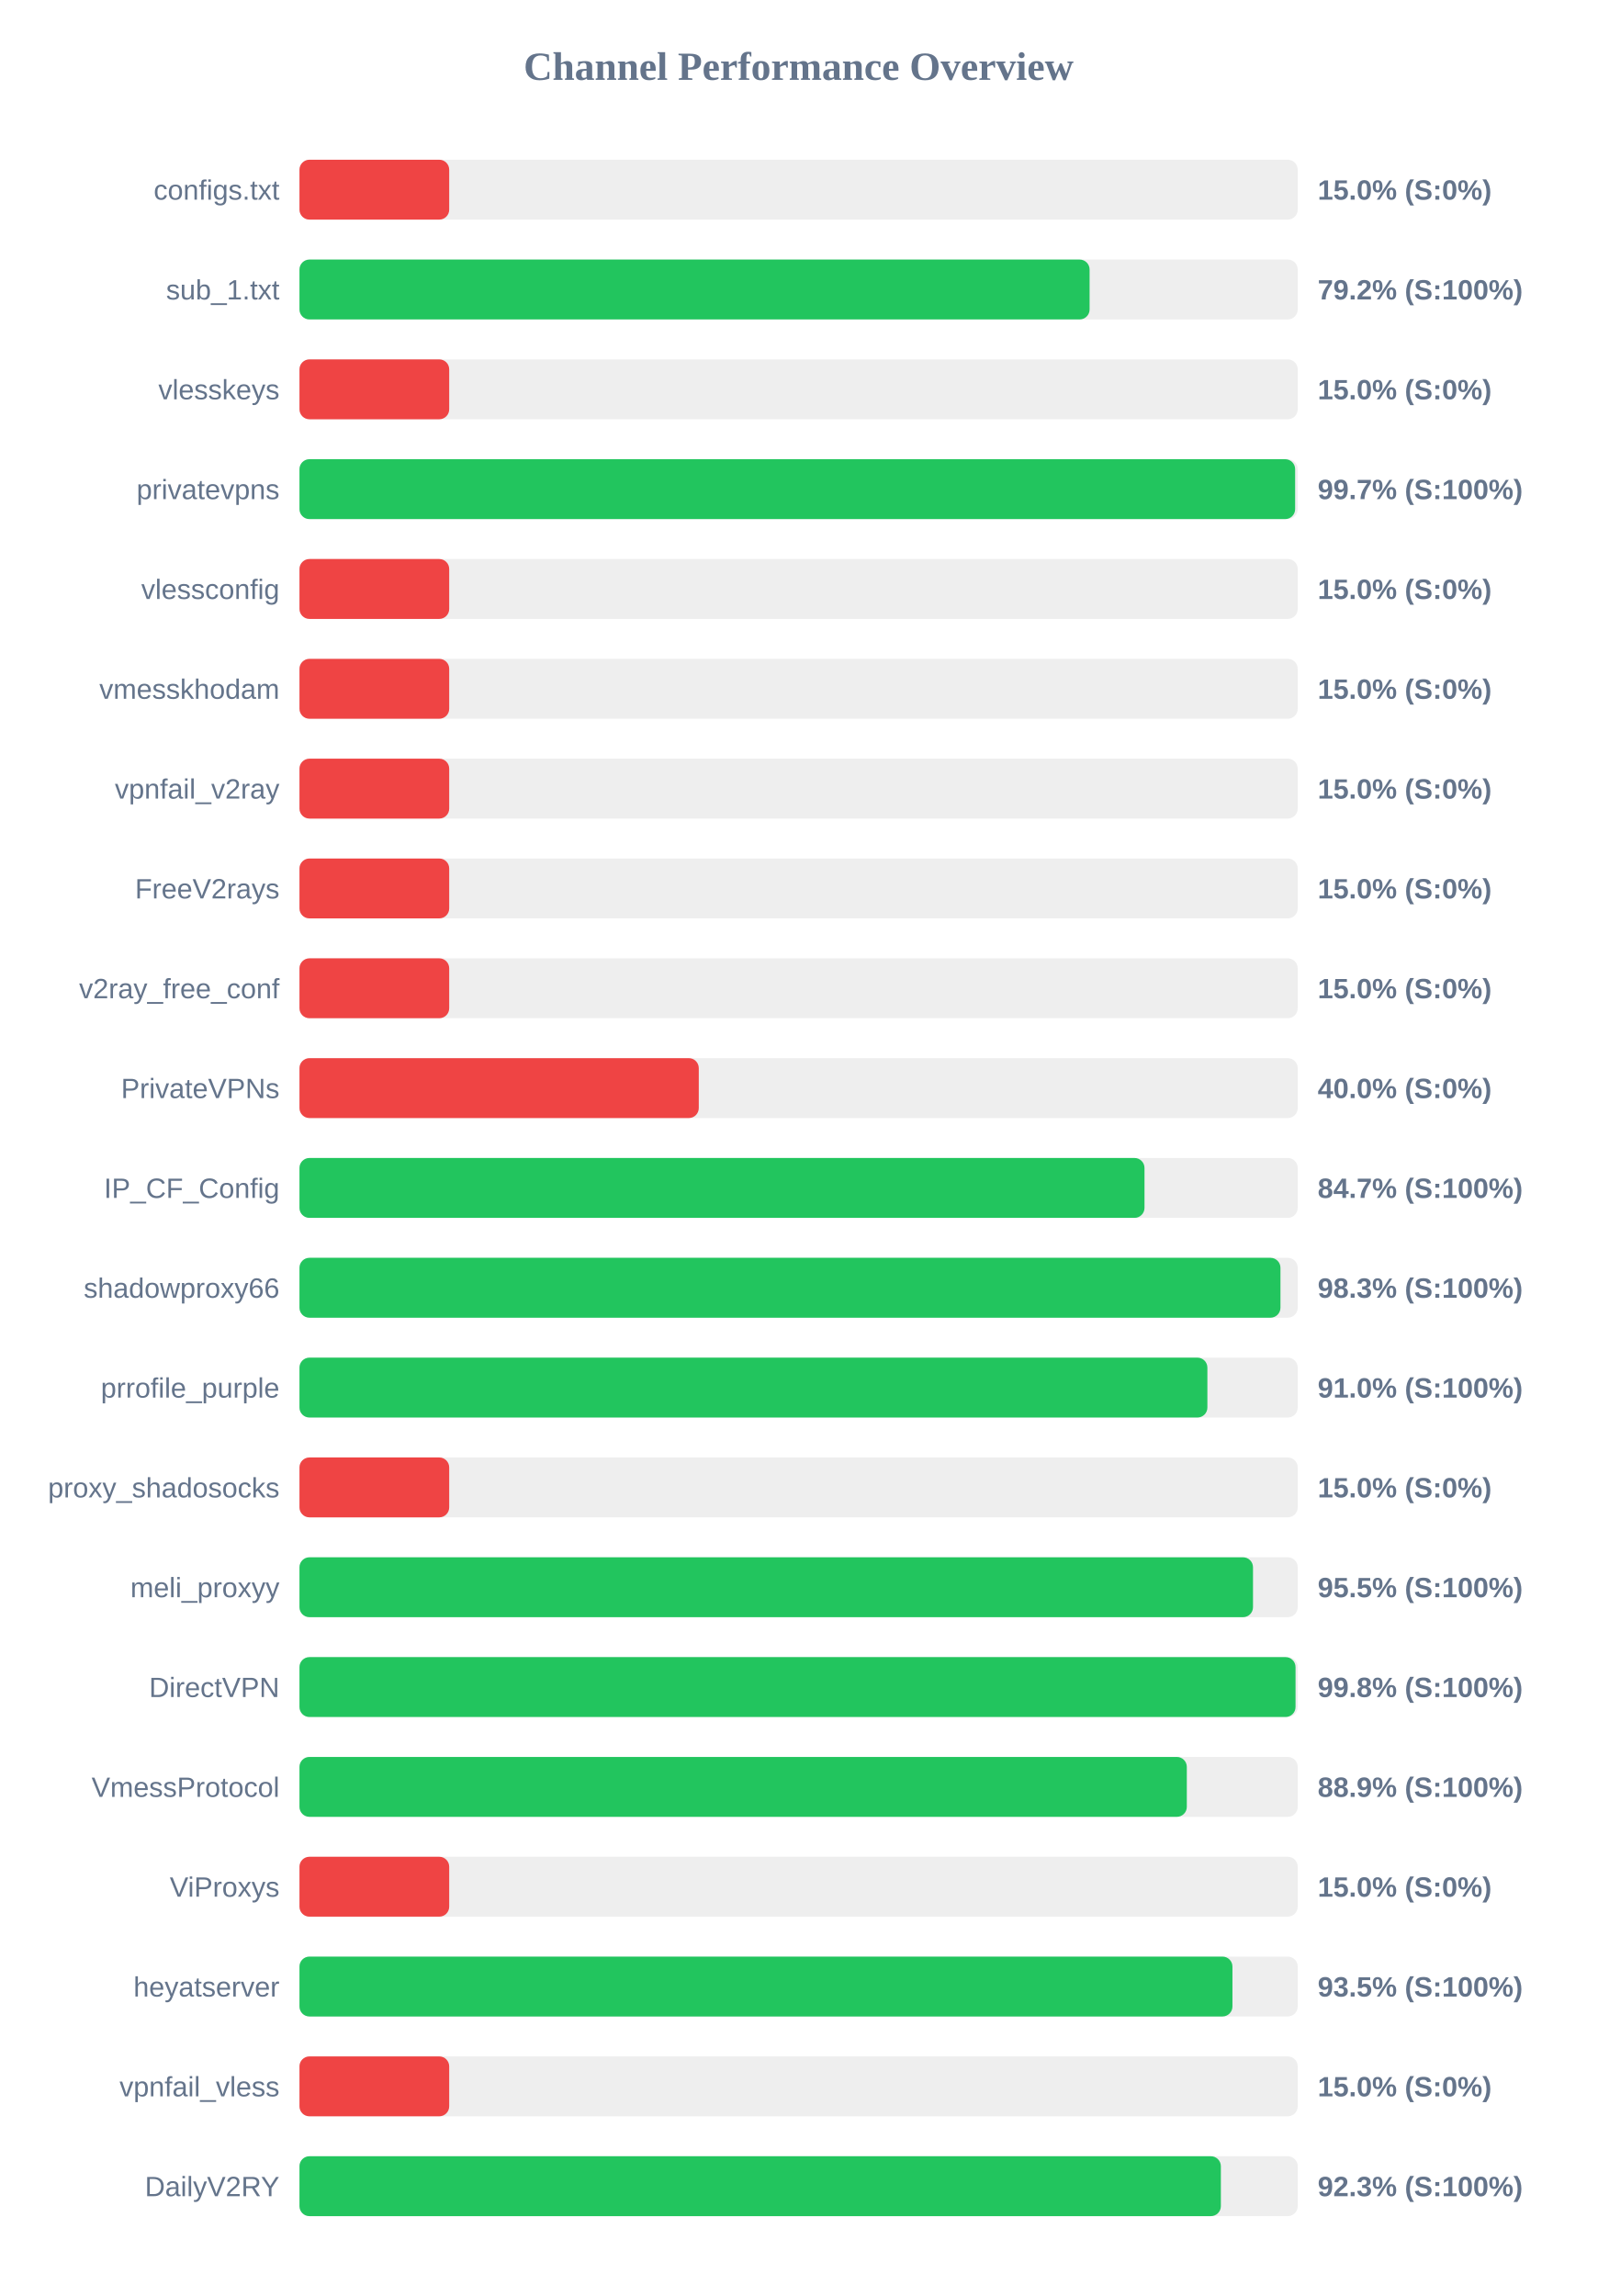
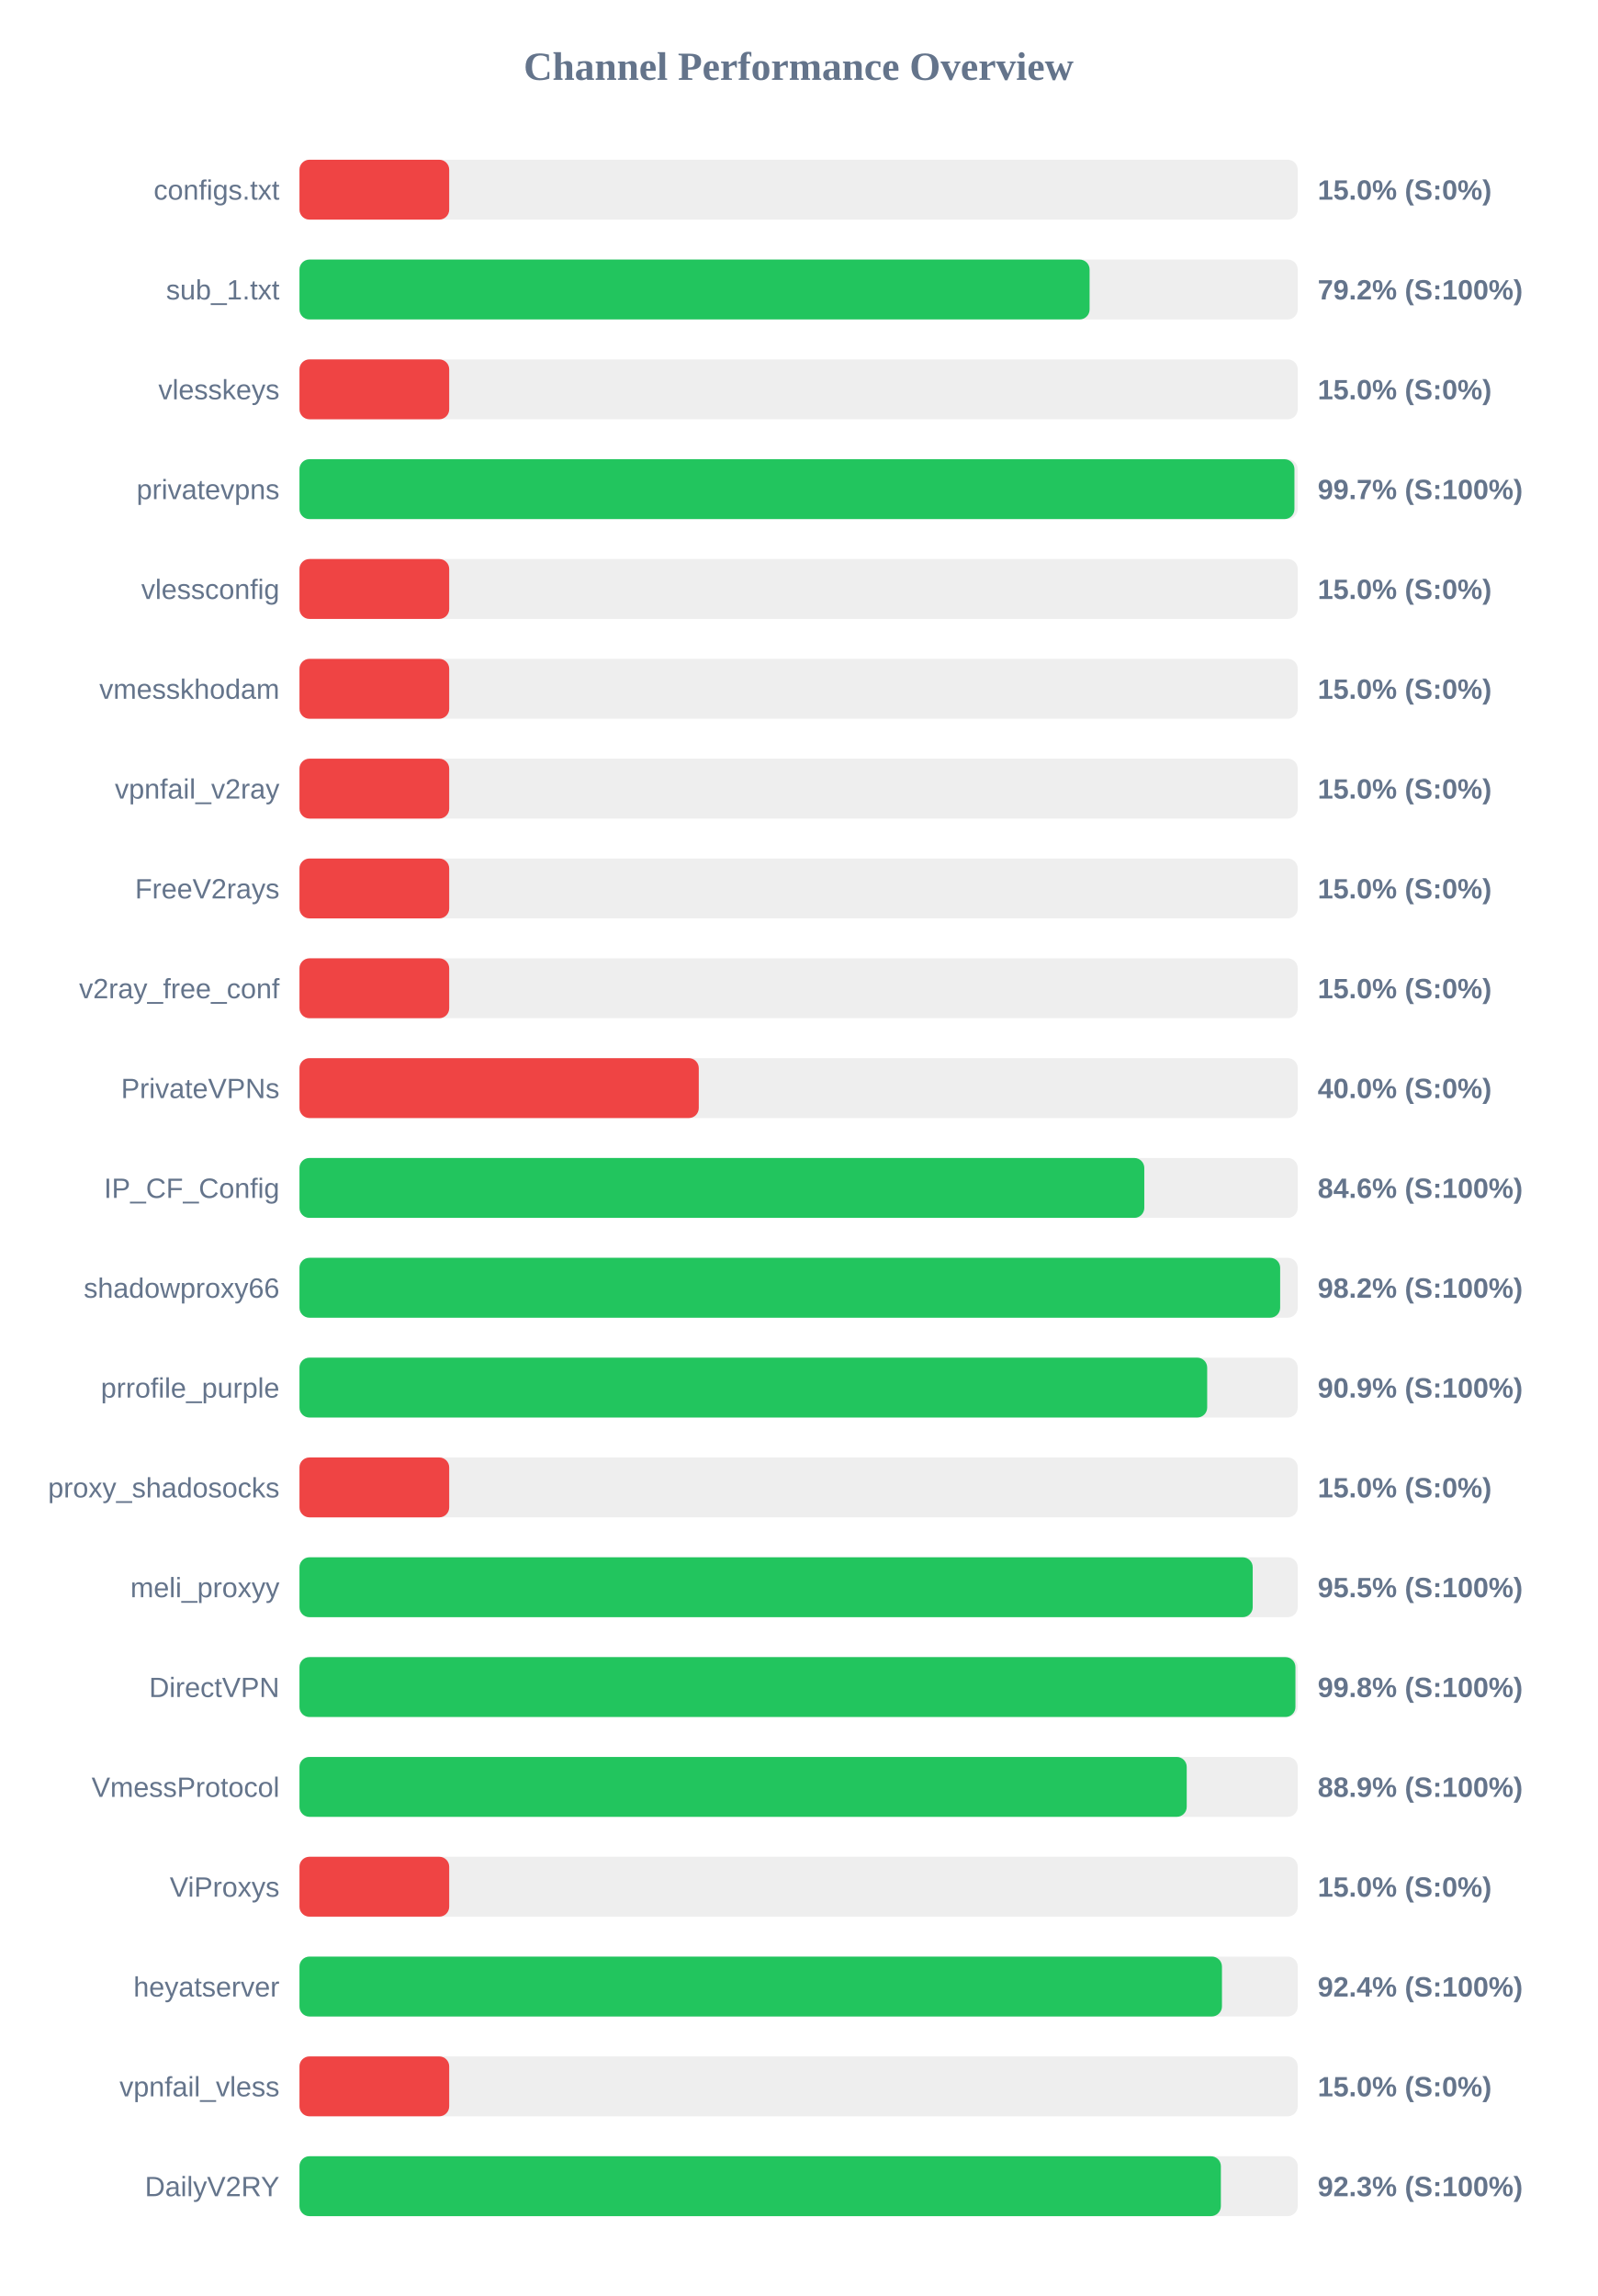
<svg xmlns="http://www.w3.org/2000/svg" width="800" height="1150" version="1.1">
  <style>
        .row { font: 14px Arial; fill: #64748b; }
        .score { font: bold 14px Arial; fill: #64748b; }
    </style>
  <text x="400" y="40" text-anchor="middle" font-size="20px" font-weight="bold" fill="#64748b">Channel Performance Overview</text>
  <rect x="150" y="80" width="500" height="30" fill="#eee" rx="5" />
  <rect x="150" y="80" width="75.0" height="30" fill="#ef4444" rx="5" />
  <text x="140" y="100" text-anchor="end" class="row">configs.txt</text>
  <text x="660" y="100" text-anchor="start" class="score">15.0% (S:0%)</text>
  <rect x="150" y="130" width="500" height="30" fill="#eee" rx="5" />
  <rect x="150" y="130" width="395.75" height="30" fill="#22c55e" rx="5" />
  <text x="140" y="150" text-anchor="end" class="row">sub_1.txt</text>
  <text x="660" y="150" text-anchor="start" class="score">79.2% (S:100%)</text>
  <rect x="150" y="180" width="500" height="30" fill="#eee" rx="5" />
  <rect x="150" y="180" width="75.0" height="30" fill="#ef4444" rx="5" />
  <text x="140" y="200" text-anchor="end" class="row">vlesskeys</text>
  <text x="660" y="200" text-anchor="start" class="score">15.0% (S:0%)</text>
  <rect x="150" y="230" width="500" height="30" fill="#eee" rx="5" />
-   <rect x="150" y="230" width="498.7" height="30" fill="#22c55e" rx="5" />
+   <rect x="150" y="230" width="498.35" height="30" fill="#22c55e" rx="5" />
  <text x="140" y="250" text-anchor="end" class="row">privatevpns</text>
  <text x="660" y="250" text-anchor="start" class="score">99.7% (S:100%)</text>
  <rect x="150" y="280" width="500" height="30" fill="#eee" rx="5" />
  <rect x="150" y="280" width="75.0" height="30" fill="#ef4444" rx="5" />
  <text x="140" y="300" text-anchor="end" class="row">vlessconfig</text>
  <text x="660" y="300" text-anchor="start" class="score">15.0% (S:0%)</text>
  <rect x="150" y="330" width="500" height="30" fill="#eee" rx="5" />
  <rect x="150" y="330" width="75.0" height="30" fill="#ef4444" rx="5" />
  <text x="140" y="350" text-anchor="end" class="row">vmesskhodam</text>
  <text x="660" y="350" text-anchor="start" class="score">15.0% (S:0%)</text>
  <rect x="150" y="380" width="500" height="30" fill="#eee" rx="5" />
  <rect x="150" y="380" width="75.0" height="30" fill="#ef4444" rx="5" />
  <text x="140" y="400" text-anchor="end" class="row">vpnfail_v2ray</text>
  <text x="660" y="400" text-anchor="start" class="score">15.0% (S:0%)</text>
  <rect x="150" y="430" width="500" height="30" fill="#eee" rx="5" />
  <rect x="150" y="430" width="75.0" height="30" fill="#ef4444" rx="5" />
  <text x="140" y="450" text-anchor="end" class="row">FreeV2rays</text>
  <text x="660" y="450" text-anchor="start" class="score">15.0% (S:0%)</text>
  <rect x="150" y="480" width="500" height="30" fill="#eee" rx="5" />
  <rect x="150" y="480" width="75.0" height="30" fill="#ef4444" rx="5" />
  <text x="140" y="500" text-anchor="end" class="row">v2ray_free_conf</text>
  <text x="660" y="500" text-anchor="start" class="score">15.0% (S:0%)</text>
  <rect x="150" y="530" width="500" height="30" fill="#eee" rx="5" />
  <rect x="150" y="530" width="200.0" height="30" fill="#ef4444" rx="5" />
  <text x="140" y="550" text-anchor="end" class="row">PrivateVPNs</text>
  <text x="660" y="550" text-anchor="start" class="score">40.0% (S:0%)</text>
  <rect x="150" y="580" width="500" height="30" fill="#eee" rx="5" />
-   <rect x="150" y="580" width="423.25" height="30" fill="#22c55e" rx="5" />
+   <rect x="150" y="580" width="423.15" height="30" fill="#22c55e" rx="5" />
  <text x="140" y="600" text-anchor="end" class="row">IP_CF_Config</text>
-   <text x="660" y="600" text-anchor="start" class="score">84.7% (S:100%)</text>
+   <text x="660" y="600" text-anchor="start" class="score">84.6% (S:100%)</text>
  <rect x="150" y="630" width="500" height="30" fill="#eee" rx="5" />
-   <rect x="150" y="630" width="491.35" height="30" fill="#22c55e" rx="5" />
+   <rect x="150" y="630" width="491.2" height="30" fill="#22c55e" rx="5" />
  <text x="140" y="650" text-anchor="end" class="row">shadowproxy66</text>
-   <text x="660" y="650" text-anchor="start" class="score">98.3% (S:100%)</text>
+   <text x="660" y="650" text-anchor="start" class="score">98.2% (S:100%)</text>
  <rect x="150" y="680" width="500" height="30" fill="#eee" rx="5" />
-   <rect x="150" y="680" width="454.75" height="30" fill="#22c55e" rx="5" />
+   <rect x="150" y="680" width="454.65" height="30" fill="#22c55e" rx="5" />
  <text x="140" y="700" text-anchor="end" class="row">prrofile_purple</text>
-   <text x="660" y="700" text-anchor="start" class="score">91.0% (S:100%)</text>
+   <text x="660" y="700" text-anchor="start" class="score">90.9% (S:100%)</text>
  <rect x="150" y="730" width="500" height="30" fill="#eee" rx="5" />
  <rect x="150" y="730" width="75.0" height="30" fill="#ef4444" rx="5" />
  <text x="140" y="750" text-anchor="end" class="row">proxy_shadosocks</text>
  <text x="660" y="750" text-anchor="start" class="score">15.0% (S:0%)</text>
  <rect x="150" y="780" width="500" height="30" fill="#eee" rx="5" />
-   <rect x="150" y="780" width="477.6" height="30" fill="#22c55e" rx="5" />
+   <rect x="150" y="780" width="477.45" height="30" fill="#22c55e" rx="5" />
  <text x="140" y="800" text-anchor="end" class="row">meli_proxyy</text>
  <text x="660" y="800" text-anchor="start" class="score">95.5% (S:100%)</text>
  <rect x="150" y="830" width="500" height="30" fill="#eee" rx="5" />
-   <rect x="150" y="830" width="498.9" height="30" fill="#22c55e" rx="5" />
+   <rect x="150" y="830" width="498.85" height="30" fill="#22c55e" rx="5" />
  <text x="140" y="850" text-anchor="end" class="row">DirectVPN</text>
  <text x="660" y="850" text-anchor="start" class="score">99.8% (S:100%)</text>
  <rect x="150" y="880" width="500" height="30" fill="#eee" rx="5" />
-   <rect x="150" y="880" width="444.45" height="30" fill="#22c55e" rx="5" />
+   <rect x="150" y="880" width="444.4" height="30" fill="#22c55e" rx="5" />
  <text x="140" y="900" text-anchor="end" class="row">VmessProtocol</text>
  <text x="660" y="900" text-anchor="start" class="score">88.9% (S:100%)</text>
  <rect x="150" y="930" width="500" height="30" fill="#eee" rx="5" />
  <rect x="150" y="930" width="75.0" height="30" fill="#ef4444" rx="5" />
  <text x="140" y="950" text-anchor="end" class="row">ViProxys</text>
  <text x="660" y="950" text-anchor="start" class="score">15.0% (S:0%)</text>
  <rect x="150" y="980" width="500" height="30" fill="#eee" rx="5" />
-   <rect x="150" y="980" width="467.3" height="30" fill="#22c55e" rx="5" />
+   <rect x="150" y="980" width="462.05" height="30" fill="#22c55e" rx="5" />
  <text x="140" y="1000" text-anchor="end" class="row">heyatserver</text>
-   <text x="660" y="1000" text-anchor="start" class="score">93.5% (S:100%)</text>
+   <text x="660" y="1000" text-anchor="start" class="score">92.4% (S:100%)</text>
  <rect x="150" y="1030" width="500" height="30" fill="#eee" rx="5" />
  <rect x="150" y="1030" width="75.0" height="30" fill="#ef4444" rx="5" />
  <text x="140" y="1050" text-anchor="end" class="row">vpnfail_vless</text>
  <text x="660" y="1050" text-anchor="start" class="score">15.0% (S:0%)</text>
  <rect x="150" y="1080" width="500" height="30" fill="#eee" rx="5" />
  <rect x="150" y="1080" width="461.5" height="30" fill="#22c55e" rx="5" />
  <text x="140" y="1100" text-anchor="end" class="row">DailyV2RY</text>
  <text x="660" y="1100" text-anchor="start" class="score">92.3% (S:100%)</text>
</svg>
